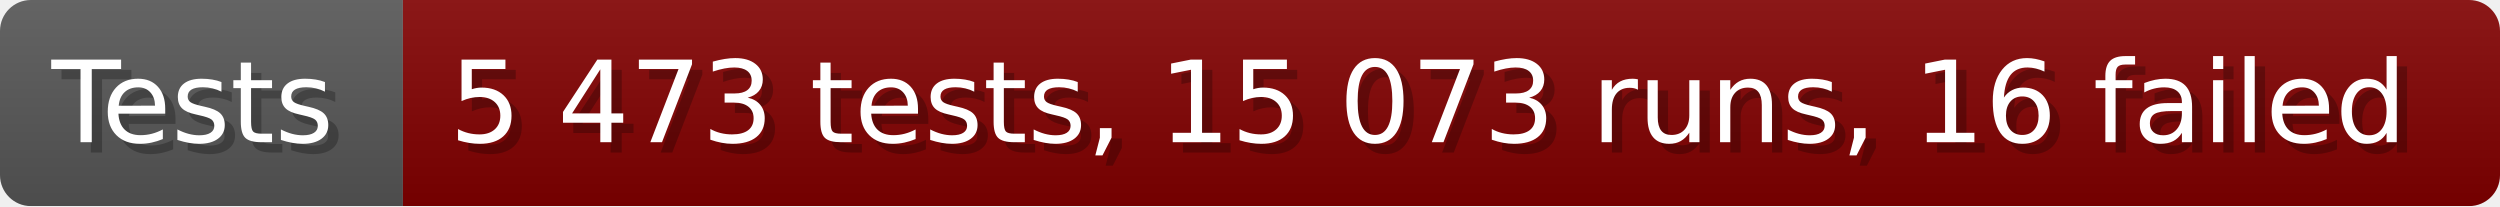
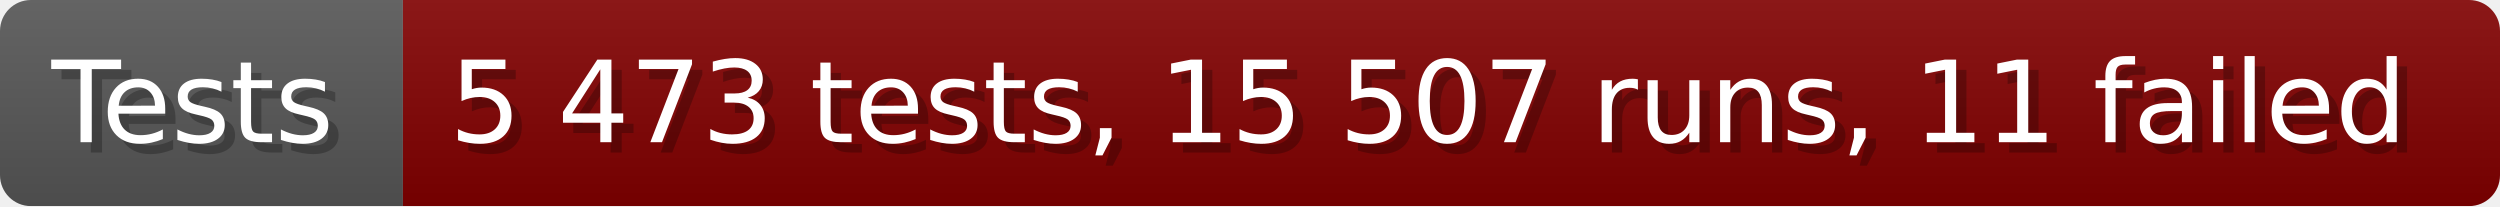
- <svg xmlns="http://www.w3.org/2000/svg" width="242.6" height="20" viewBox="0 0 2426 200" role="img" aria-label="Tests: 5 473 tests, 15 073 runs, 16 failed">
+ <svg xmlns="http://www.w3.org/2000/svg" width="242.6" height="20" viewBox="0 0 2426 200" role="img" aria-label="Tests: 5 473 tests, 15 507 runs, 11 failed">
  <linearGradient id="a" x2="0" y2="100%">
    <stop offset="0" stop-opacity=".1" stop-color="#EEE" />
    <stop offset="1" stop-opacity=".1" />
  </linearGradient>
  <mask id="m">
    <rect width="2426" height="200" rx="30" fill="#FFF" />
  </mask>
  <g mask="url(#m)">
    <rect width="391" height="200" fill="#555" />
    <rect width="2035" height="200" fill="#800000" x="391" />
    <rect width="2426" height="200" fill="url(#a)" />
  </g>
  <g aria-hidden="true" fill="#fff" text-anchor="start" font-family="Verdana,DejaVu Sans,sans-serif" font-size="110">
    <text x="60" y="148" textLength="291" fill="#000" opacity="0.25">Tests</text>
    <text x="50" y="138" textLength="291">Tests</text>
-     <text x="446" y="148" textLength="1935" fill="#000" opacity="0.25">5 473 tests, 15 073 runs, 16 failed</text>
-     <text x="436" y="138" textLength="1935">5 473 tests, 15 073 runs, 16 failed</text>
+     <text x="446" y="148" textLength="1935" fill="#000" opacity="0.25">5 473 tests, 15 507 runs, 11 failed</text>
+     <text x="436" y="138" textLength="1935">5 473 tests, 15 507 runs, 11 failed</text>
  </g>
</svg>
